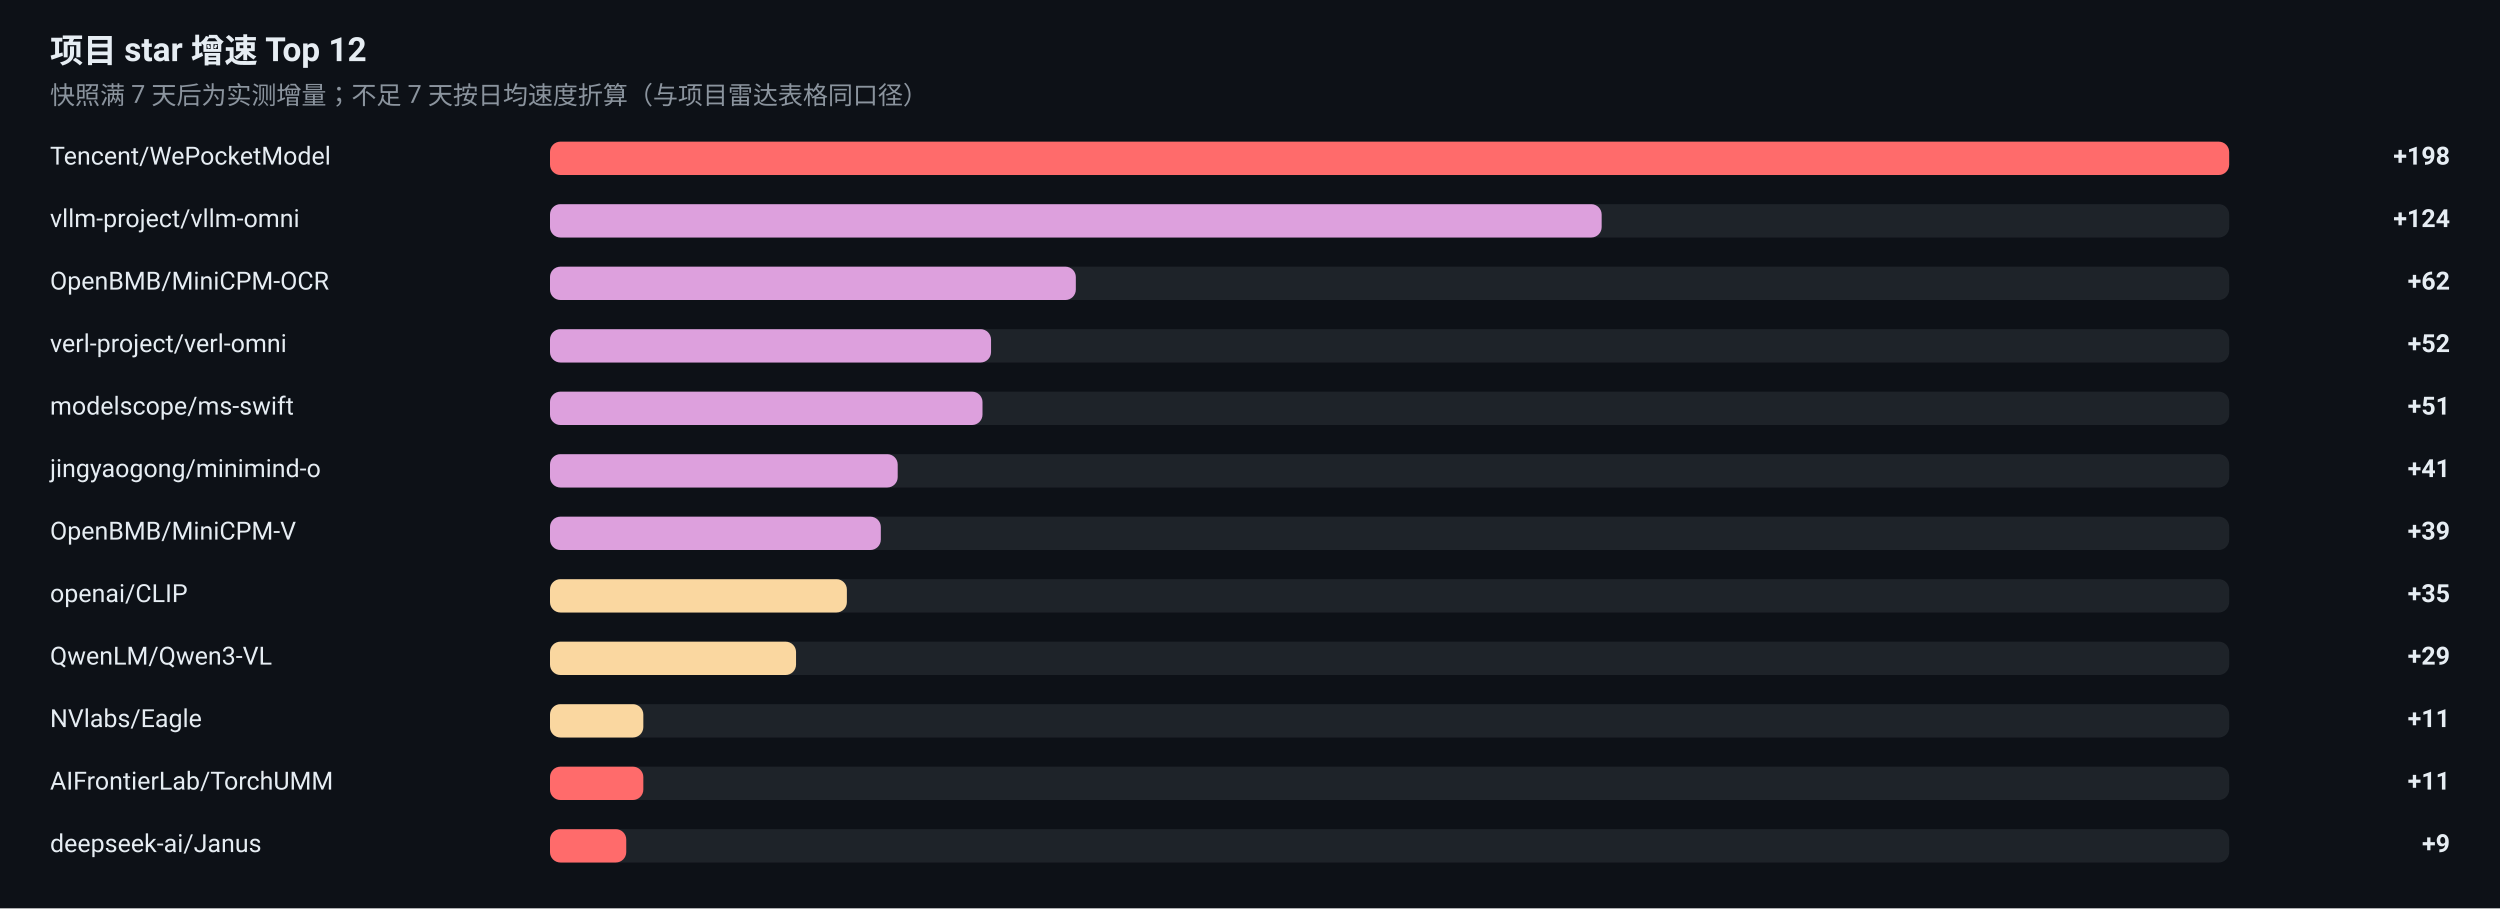
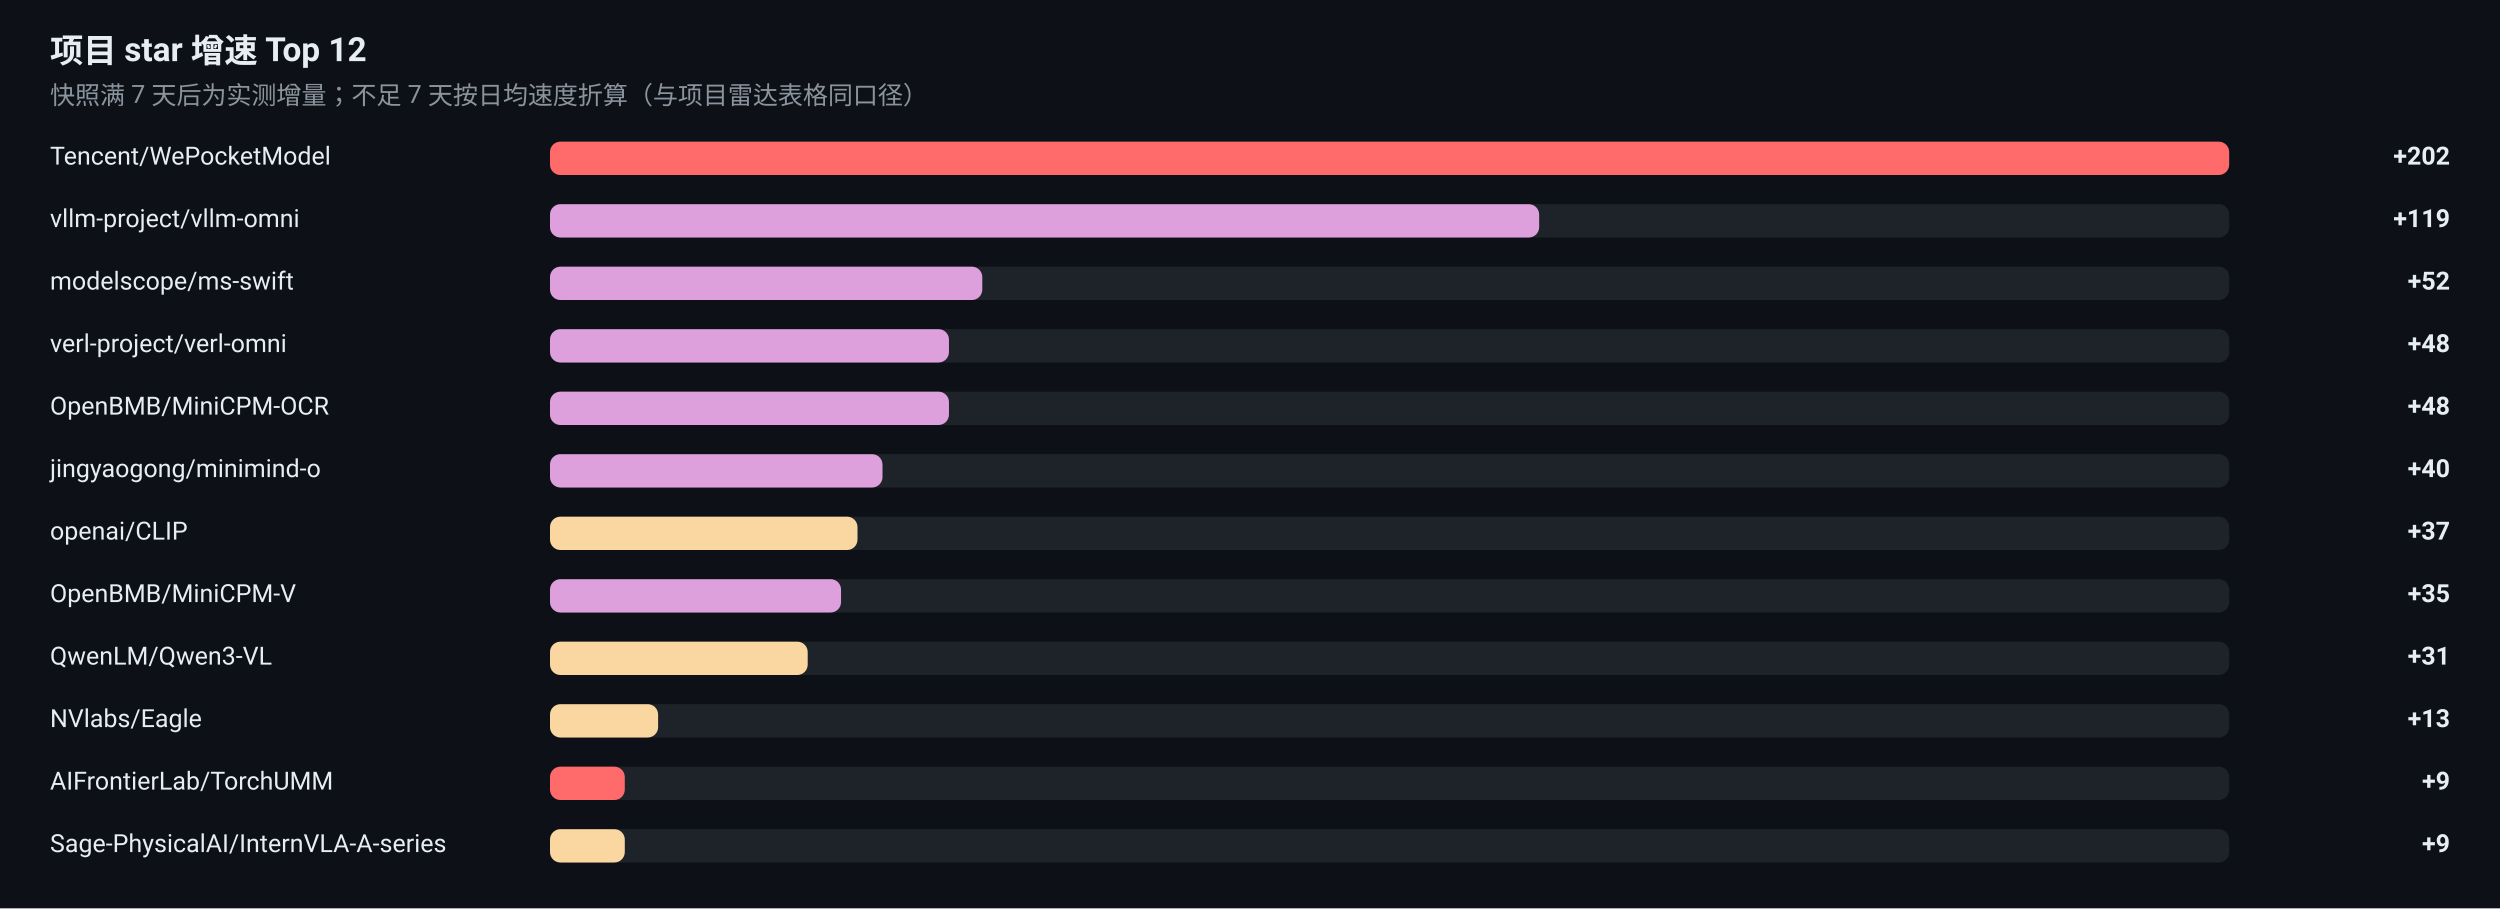
<svg xmlns="http://www.w3.org/2000/svg" width="1200" height="436" viewBox="0 0 1200 436" role="img" aria-label="项目 star 增速榜">
  <rect width="1200" height="436" fill="#0D1117" />
  <g font-family="-apple-system, BlinkMacSystemFont, 'Segoe UI', 'Noto Sans SC', 'PingFang SC', 'Microsoft YaHei', Roboto, sans-serif">
    <text x="24" y="30" font-size="16" font-weight="600" fill="#E6EDF3">项目 star 增速 Top 12</text>
    <text x="24" y="50" font-size="12" fill="#8B949E">快照满 7 天后为实测增量；不足 7 天按日均速度折算（与项目雷达表格同口径）</text>
    <text x="24" y="79" font-size="12" fill="#E6EDF3">Tencent/WePocketModel</text>
    <rect x="264" y="68" width="806" height="16" rx="5" fill="#30363D" fill-opacity="0.5" />
    <rect x="264" y="68" width="806.0" height="16" rx="5" fill="#FF6B6B" />
-     <text x="1176" y="79" font-size="12" font-weight="600" text-anchor="end" fill="#E6EDF3">+198</text>
+     <text x="1176" y="79" font-size="12" font-weight="600" text-anchor="end" fill="#E6EDF3">+202</text>
    <text x="24" y="109" font-size="12" fill="#E6EDF3">vllm-project/vllm-omni</text>
    <rect x="264" y="98" width="806" height="16" rx="5" fill="#30363D" fill-opacity="0.5" />
-     <rect x="264" y="98" width="504.8" height="16" rx="5" fill="#DDA0DD" />
-     <text x="1176" y="109" font-size="12" font-weight="600" text-anchor="end" fill="#E6EDF3">+124</text>
-     <text x="24" y="139" font-size="12" fill="#E6EDF3">OpenBMB/MiniCPM-OCR</text>
+     <rect x="264" y="98" width="474.8" height="16" rx="5" fill="#DDA0DD" />
+     <text x="1176" y="109" font-size="12" font-weight="600" text-anchor="end" fill="#E6EDF3">+119</text>
+     <text x="24" y="139" font-size="12" fill="#E6EDF3">modelscope/ms-swift</text>
    <rect x="264" y="128" width="806" height="16" rx="5" fill="#30363D" fill-opacity="0.5" />
-     <rect x="264" y="128" width="252.4" height="16" rx="5" fill="#DDA0DD" />
-     <text x="1176" y="139" font-size="12" font-weight="600" text-anchor="end" fill="#E6EDF3">+62</text>
+     <rect x="264" y="128" width="207.5" height="16" rx="5" fill="#DDA0DD" />
+     <text x="1176" y="139" font-size="12" font-weight="600" text-anchor="end" fill="#E6EDF3">+52</text>
    <text x="24" y="169" font-size="12" fill="#E6EDF3">verl-project/verl-omni</text>
    <rect x="264" y="158" width="806" height="16" rx="5" fill="#30363D" fill-opacity="0.5" />
-     <rect x="264" y="158" width="211.7" height="16" rx="5" fill="#DDA0DD" />
-     <text x="1176" y="169" font-size="12" font-weight="600" text-anchor="end" fill="#E6EDF3">+52</text>
-     <text x="24" y="199" font-size="12" fill="#E6EDF3">modelscope/ms-swift</text>
+     <rect x="264" y="158" width="191.5" height="16" rx="5" fill="#DDA0DD" />
+     <text x="1176" y="169" font-size="12" font-weight="600" text-anchor="end" fill="#E6EDF3">+48</text>
+     <text x="24" y="199" font-size="12" fill="#E6EDF3">OpenBMB/MiniCPM-OCR</text>
    <rect x="264" y="188" width="806" height="16" rx="5" fill="#30363D" fill-opacity="0.5" />
-     <rect x="264" y="188" width="207.6" height="16" rx="5" fill="#DDA0DD" />
-     <text x="1176" y="199" font-size="12" font-weight="600" text-anchor="end" fill="#E6EDF3">+51</text>
+     <rect x="264" y="188" width="191.5" height="16" rx="5" fill="#DDA0DD" />
+     <text x="1176" y="199" font-size="12" font-weight="600" text-anchor="end" fill="#E6EDF3">+48</text>
    <text x="24" y="229" font-size="12" fill="#E6EDF3">jingyaogong/minimind-o</text>
    <rect x="264" y="218" width="806" height="16" rx="5" fill="#30363D" fill-opacity="0.5" />
-     <rect x="264" y="218" width="166.9" height="16" rx="5" fill="#DDA0DD" />
-     <text x="1176" y="229" font-size="12" font-weight="600" text-anchor="end" fill="#E6EDF3">+41</text>
-     <text x="24" y="259" font-size="12" fill="#E6EDF3">OpenBMB/MiniCPM-V</text>
+     <rect x="264" y="218" width="159.6" height="16" rx="5" fill="#DDA0DD" />
+     <text x="1176" y="229" font-size="12" font-weight="600" text-anchor="end" fill="#E6EDF3">+40</text>
+     <text x="24" y="259" font-size="12" fill="#E6EDF3">openai/CLIP</text>
    <rect x="264" y="248" width="806" height="16" rx="5" fill="#30363D" fill-opacity="0.5" />
-     <rect x="264" y="248" width="158.8" height="16" rx="5" fill="#DDA0DD" />
-     <text x="1176" y="259" font-size="12" font-weight="600" text-anchor="end" fill="#E6EDF3">+39</text>
-     <text x="24" y="289" font-size="12" fill="#E6EDF3">openai/CLIP</text>
+     <rect x="264" y="248" width="147.6" height="16" rx="5" fill="#FAD7A0" />
+     <text x="1176" y="259" font-size="12" font-weight="600" text-anchor="end" fill="#E6EDF3">+37</text>
+     <text x="24" y="289" font-size="12" fill="#E6EDF3">OpenBMB/MiniCPM-V</text>
    <rect x="264" y="278" width="806" height="16" rx="5" fill="#30363D" fill-opacity="0.5" />
-     <rect x="264" y="278" width="142.5" height="16" rx="5" fill="#FAD7A0" />
+     <rect x="264" y="278" width="139.7" height="16" rx="5" fill="#DDA0DD" />
    <text x="1176" y="289" font-size="12" font-weight="600" text-anchor="end" fill="#E6EDF3">+35</text>
    <text x="24" y="319" font-size="12" fill="#E6EDF3">QwenLM/Qwen3-VL</text>
    <rect x="264" y="308" width="806" height="16" rx="5" fill="#30363D" fill-opacity="0.5" />
-     <rect x="264" y="308" width="118.1" height="16" rx="5" fill="#FAD7A0" />
-     <text x="1176" y="319" font-size="12" font-weight="600" text-anchor="end" fill="#E6EDF3">+29</text>
+     <rect x="264" y="308" width="123.7" height="16" rx="5" fill="#FAD7A0" />
+     <text x="1176" y="319" font-size="12" font-weight="600" text-anchor="end" fill="#E6EDF3">+31</text>
    <text x="24" y="349" font-size="12" fill="#E6EDF3">NVlabs/Eagle</text>
    <rect x="264" y="338" width="806" height="16" rx="5" fill="#30363D" fill-opacity="0.5" />
-     <rect x="264" y="338" width="44.8" height="16" rx="5" fill="#FAD7A0" />
-     <text x="1176" y="349" font-size="12" font-weight="600" text-anchor="end" fill="#E6EDF3">+11</text>
+     <rect x="264" y="338" width="51.9" height="16" rx="5" fill="#FAD7A0" />
+     <text x="1176" y="349" font-size="12" font-weight="600" text-anchor="end" fill="#E6EDF3">+13</text>
    <text x="24" y="379" font-size="12" fill="#E6EDF3">AIFrontierLab/TorchUMM</text>
    <rect x="264" y="368" width="806" height="16" rx="5" fill="#30363D" fill-opacity="0.5" />
-     <rect x="264" y="368" width="44.8" height="16" rx="5" fill="#FF6B6B" />
-     <text x="1176" y="379" font-size="12" font-weight="600" text-anchor="end" fill="#E6EDF3">+11</text>
-     <text x="24" y="409" font-size="12" fill="#E6EDF3">deepseek-ai/Janus</text>
+     <rect x="264" y="368" width="35.9" height="16" rx="5" fill="#FF6B6B" />
+     <text x="1176" y="379" font-size="12" font-weight="600" text-anchor="end" fill="#E6EDF3">+9</text>
+     <text x="24" y="409" font-size="12" fill="#E6EDF3">Sage-PhysicalAI/InternVLA-A-series</text>
    <rect x="264" y="398" width="806" height="16" rx="5" fill="#30363D" fill-opacity="0.5" />
-     <rect x="264" y="398" width="36.6" height="16" rx="5" fill="#FF6B6B" />
+     <rect x="264" y="398" width="35.9" height="16" rx="5" fill="#FAD7A0" />
    <text x="1176" y="409" font-size="12" font-weight="600" text-anchor="end" fill="#E6EDF3">+9</text>
  </g>
</svg>
